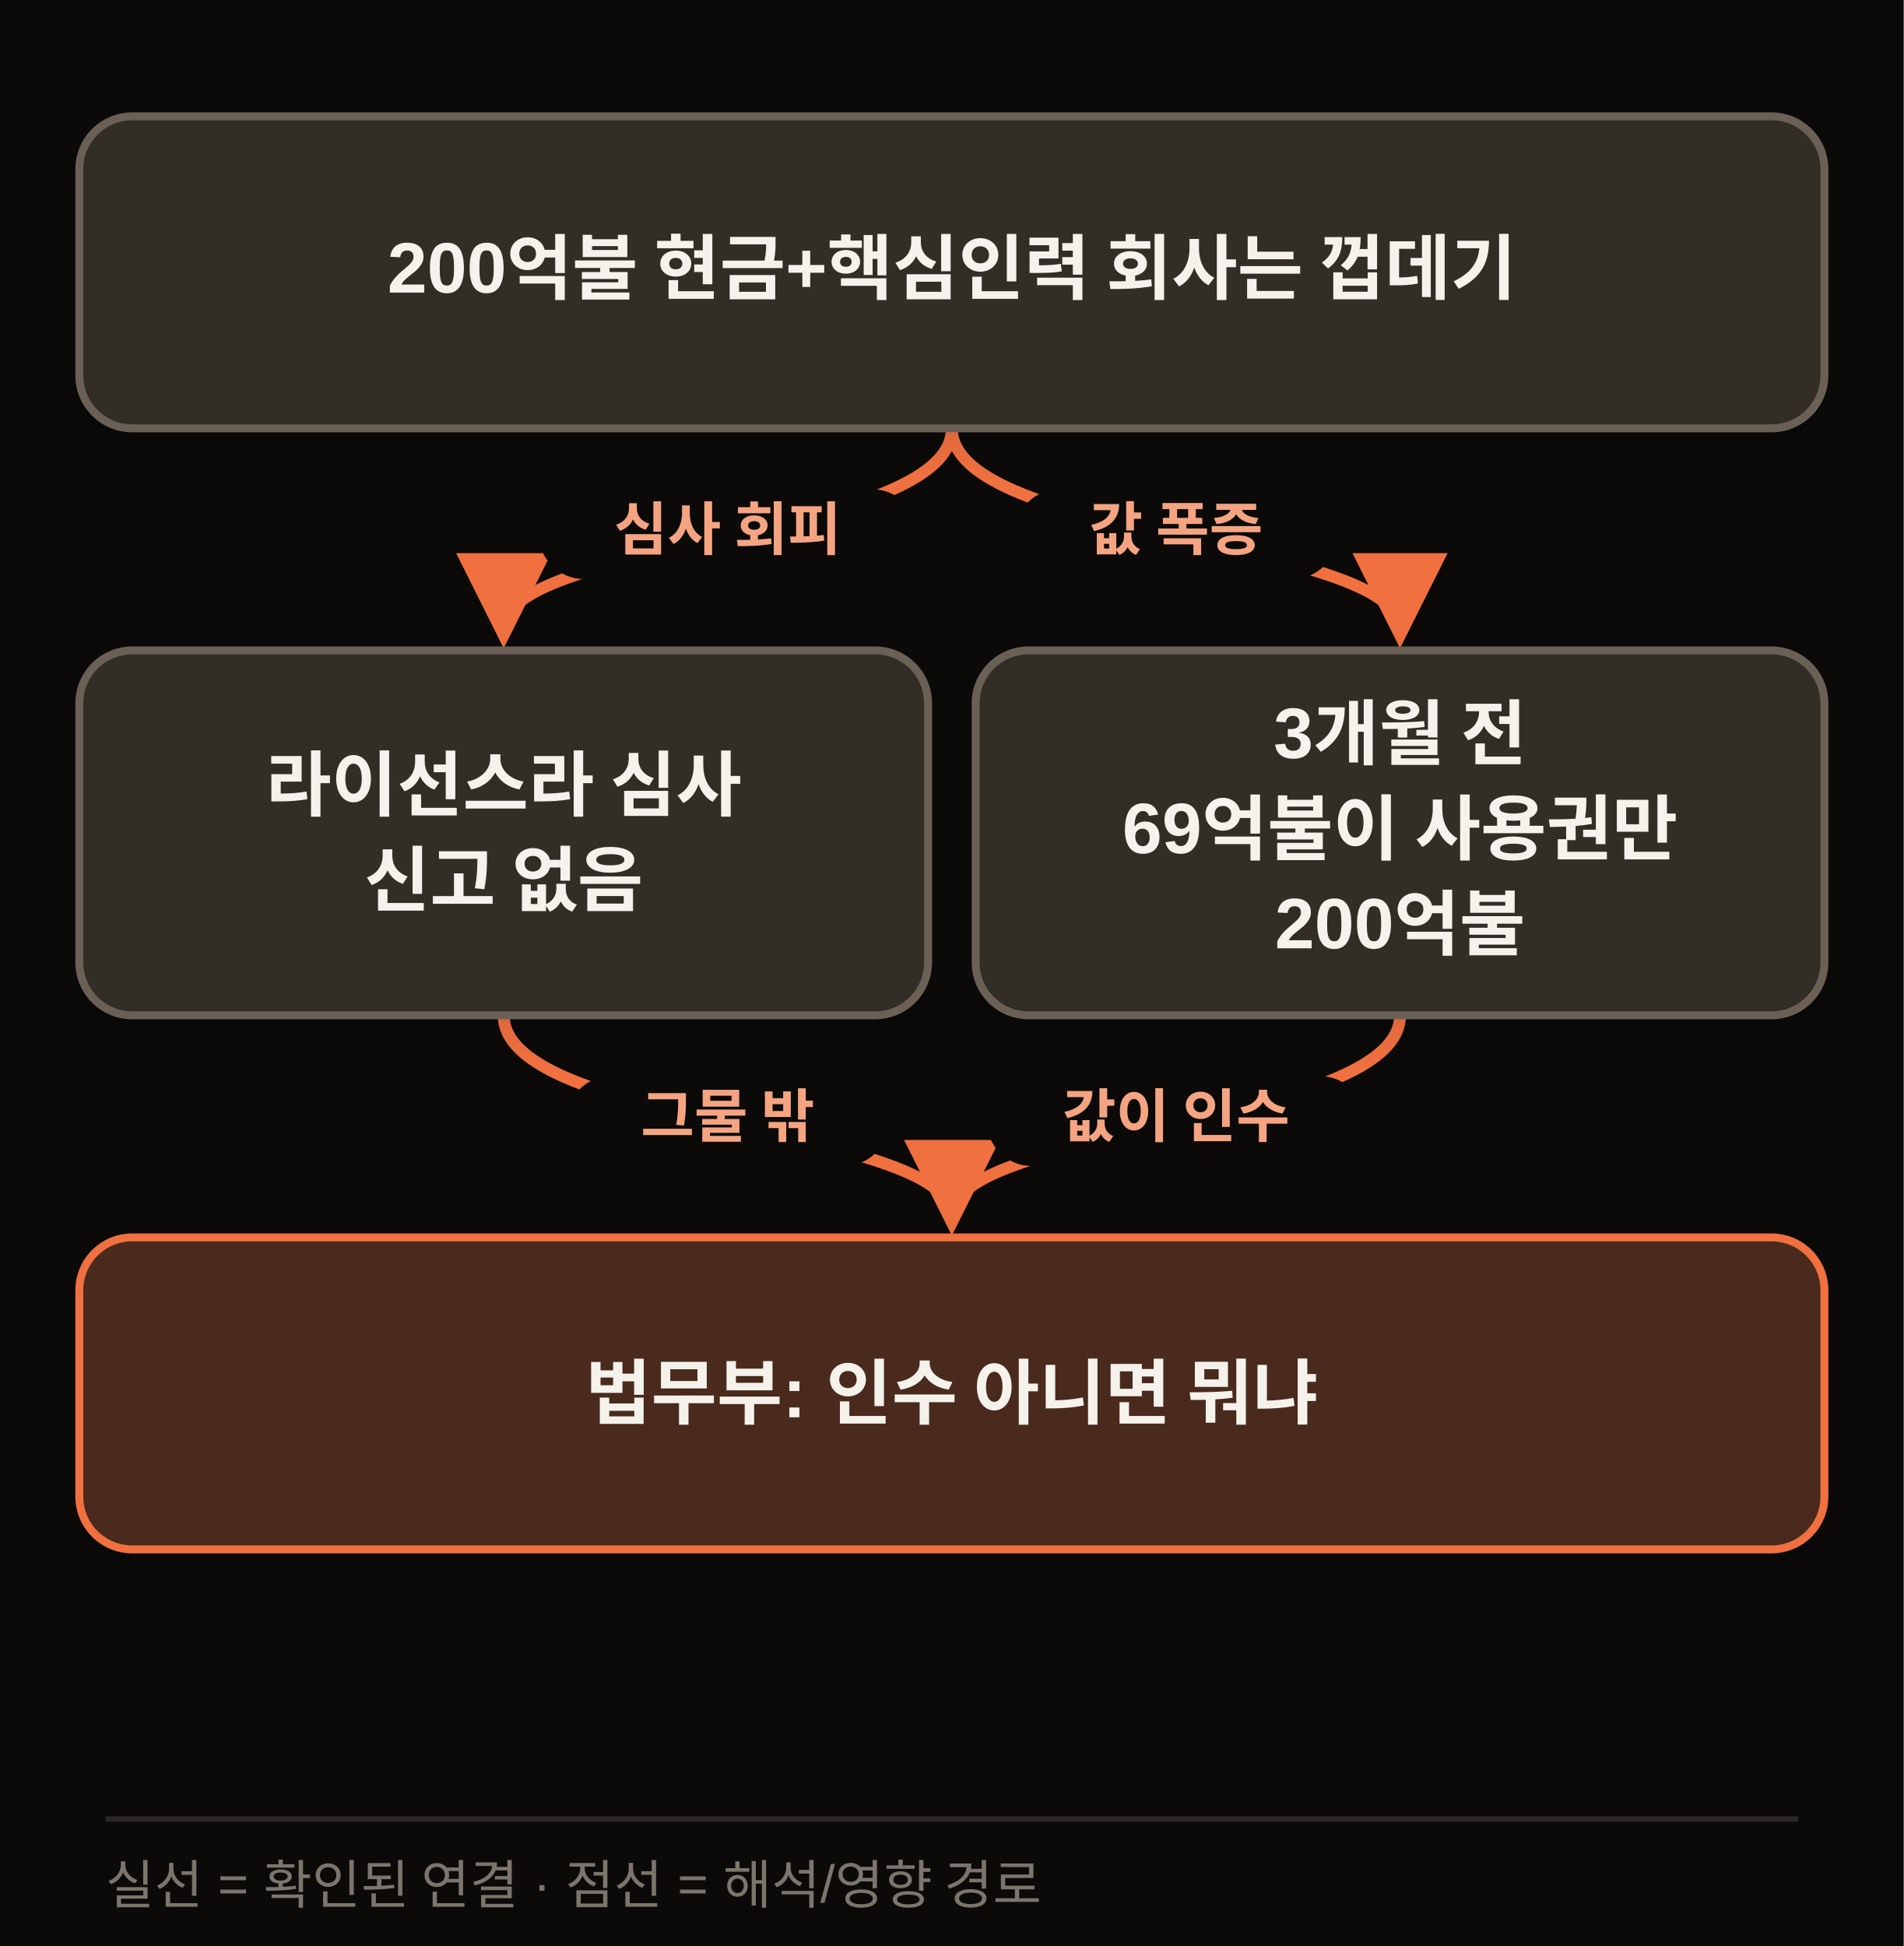
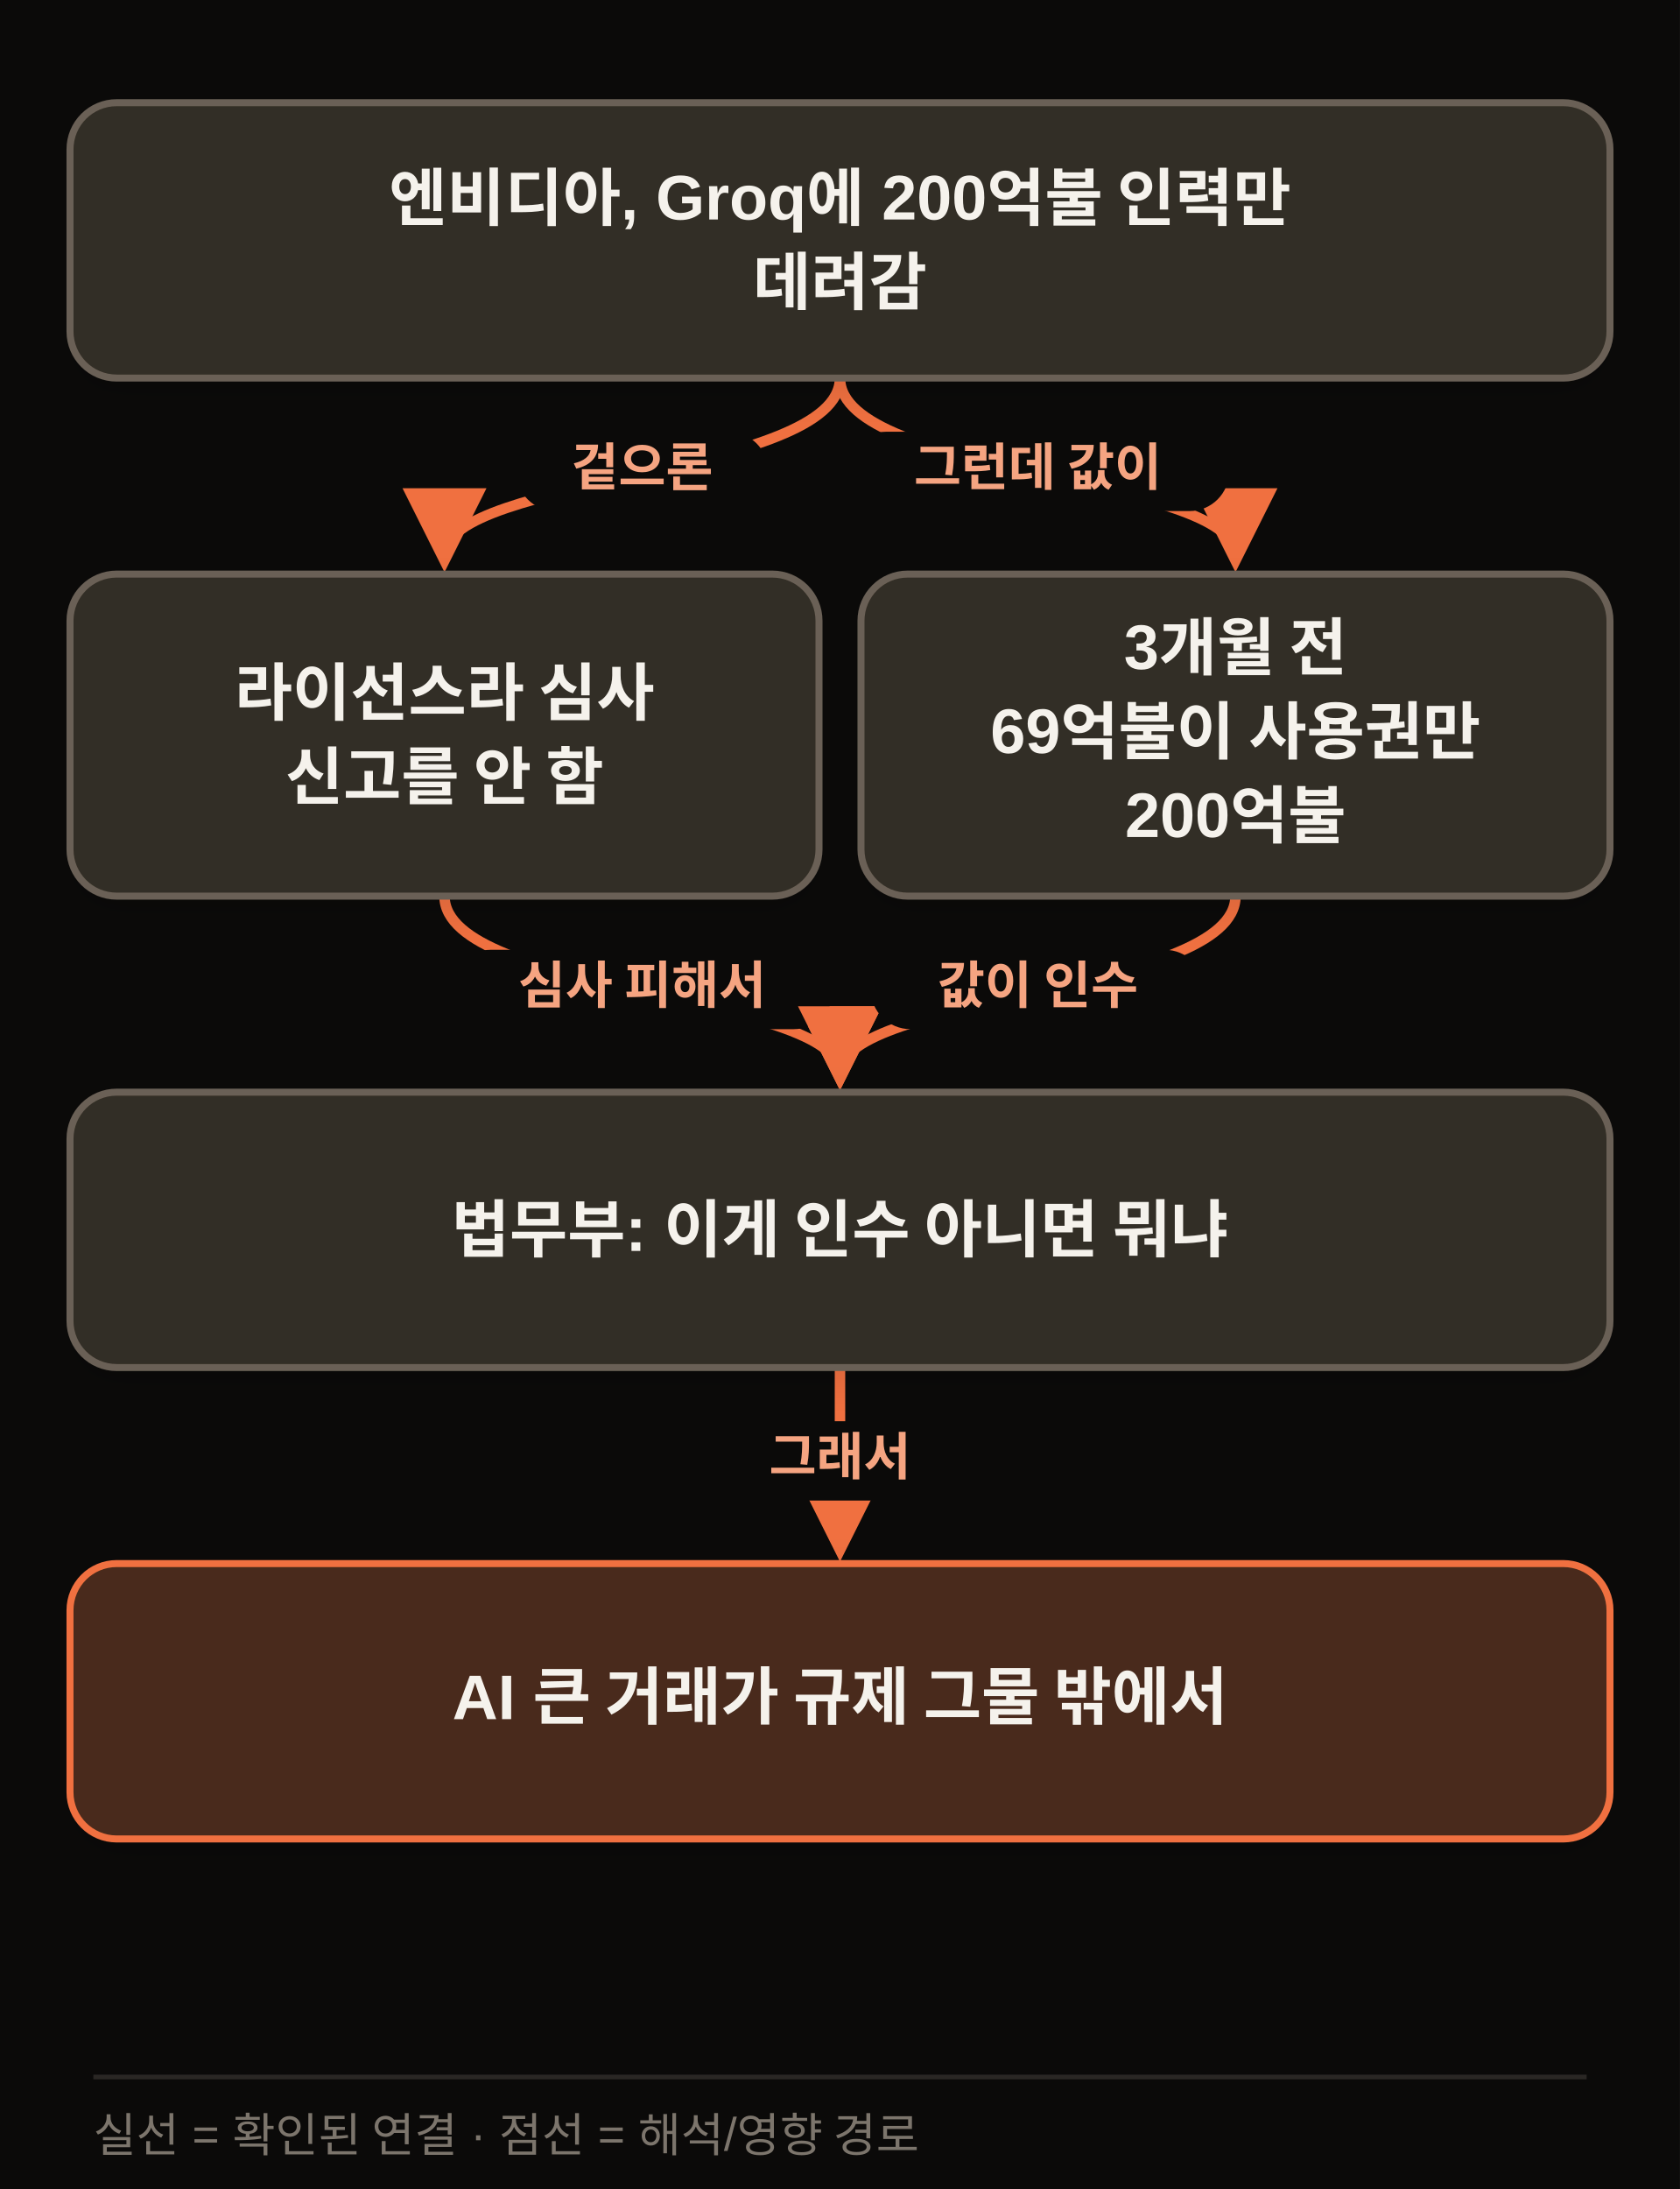
- <svg xmlns="http://www.w3.org/2000/svg" width="720" height="736" viewBox="0 0 720 736" class="morning-diagram morning-diagram-mobile" data-mobile-layout="same-topology" data-motion-orientation="TB" data-motion-steps="5">
+ <svg xmlns="http://www.w3.org/2000/svg" width="720" height="938" viewBox="0 0 720 938" class="morning-diagram morning-diagram-mobile" data-mobile-layout="same-topology" data-motion-orientation="TB" data-motion-steps="7">
  <defs>
    <filter id="shadow" x="-20%" y="-20%" width="140%" height="160%">
      <feDropShadow dx="0" dy="6" stdDeviation="8" flood-color="#111111" flood-opacity=".09" />
    </filter>
    <marker id="arrow" viewBox="0 0 10 10" refX="8" refY="5" markerWidth="8" markerHeight="8" orient="auto-start-reverse">
      <path d="M 0 0 L 10 5 L 0 10 z" fill="#F07040" />
    </marker>
  </defs>
-   <rect width="720" height="736" fill="#0B0A09" />
+   <rect width="720" height="938" fill="#0B0A09" />
  <g class="motion-step motion-edge" data-motion-step="1" data-from="A" data-to="B" style="--motion-delay:680ms">
    <path d="M 360.0 162.0 C 360.0 204.0, 190.5 204.0, 190.5 238.0" fill="none" stroke="#F07040" stroke-width="4.5" marker-end="url(#arrow)" />
-     <rect x="203.8" y="185.0" width="143" height="34" rx="17" fill="#0B0A09" />
-     <text x="275.2" y="208.0" text-anchor="middle" font-family="Apple SD Gothic Neo,Malgun Gothic,Arial,sans-serif" font-size="22" font-weight="800" fill="#F5A481">심사 회피</text>
+     <rect x="221.2" y="185.0" width="108" height="34" rx="17" fill="#0B0A09" />
+     <text x="275.2" y="208.0" text-anchor="middle" font-family="Apple SD Gothic Neo,Malgun Gothic,Arial,sans-serif" font-size="22" font-weight="800" fill="#F5A481">겉으론</text>
  </g>
  <g class="motion-step motion-edge" data-motion-step="1" data-from="A" data-to="C" style="--motion-delay:2040ms">
    <path d="M 360.0 162.0 C 360.0 204.0, 529.5 204.0, 529.5 238.0" fill="none" stroke="#F07040" stroke-width="4.5" marker-end="url(#arrow)" />
-     <rect x="383.8" y="185.0" width="122" height="34" rx="17" fill="#0B0A09" />
-     <text x="444.8" y="208.0" text-anchor="middle" font-family="Apple SD Gothic Neo,Malgun Gothic,Arial,sans-serif" font-size="22" font-weight="800" fill="#F5A481">값 폭증</text>
+     <rect x="362.8" y="185.0" width="164" height="34" rx="17" fill="#0B0A09" />
+     <text x="444.8" y="208.0" text-anchor="middle" font-family="Apple SD Gothic Neo,Malgun Gothic,Arial,sans-serif" font-size="22" font-weight="800" fill="#F5A481">그런데 값이</text>
  </g>
  <g class="motion-step motion-edge" data-motion-step="3" data-from="B" data-to="D" style="--motion-delay:3400ms">
    <path d="M 190.5 384.0 C 190.5 426.0, 360.0 426.0, 360.0 460.0" fill="none" stroke="#F07040" stroke-width="4.5" marker-end="url(#arrow)" />
-     <rect x="214.2" y="407.0" width="122" height="34" rx="17" fill="#0B0A09" />
-     <text x="275.2" y="430.0" text-anchor="middle" font-family="Apple SD Gothic Neo,Malgun Gothic,Arial,sans-serif" font-size="22" font-weight="800" fill="#F5A481">그물 밖</text>
+     <rect x="193.2" y="407.0" width="164" height="34" rx="17" fill="#0B0A09" />
+     <text x="275.2" y="430.0" text-anchor="middle" font-family="Apple SD Gothic Neo,Malgun Gothic,Arial,sans-serif" font-size="22" font-weight="800" fill="#F5A481">심사 피해서</text>
  </g>
  <g class="motion-step motion-edge" data-motion-step="3" data-from="C" data-to="D" style="--motion-delay:4080ms">
    <path d="M 529.5 384.0 C 529.5 426.0, 360.0 426.0, 360.0 460.0" fill="none" stroke="#F07040" stroke-width="4.5" marker-end="url(#arrow)" />
    <rect x="373.2" y="407.0" width="143" height="34" rx="17" fill="#0B0A09" />
    <text x="444.8" y="430.0" text-anchor="middle" font-family="Apple SD Gothic Neo,Malgun Gothic,Arial,sans-serif" font-size="22" font-weight="800" fill="#F5A481">값이 인수</text>
  </g>
+   <g class="motion-step motion-edge" data-motion-step="5" data-from="D" data-to="E" style="--motion-delay:5440ms">
+     <path d="M 360.0 586.0 L 360.0 662.0" fill="none" stroke="#F07040" stroke-width="4.5" marker-end="url(#arrow)" />
+     <rect x="306.0" y="609.0" width="108" height="34" rx="17" fill="#0B0A09" />
+     <text x="360.0" y="632.0" text-anchor="middle" font-family="Apple SD Gothic Neo,Malgun Gothic,Arial,sans-serif" font-size="22" font-weight="800" fill="#F5A481">그래서</text>
+   </g>
  <g class="motion-step motion-node" data-motion-step="0" style="--motion-delay:0ms;--motion-accent-delay:640ms">
    <rect class="motion-node-shape" x="30.0" y="44.0" width="660.0" height="118.0" rx="20" fill="#332E26" stroke="#6B6156" stroke-width="3" filter="url(#shadow)" />
-     <text x="360.0" y="103.0" text-anchor="middle" dominant-baseline="middle" font-family="Apple SD Gothic Neo,Malgun Gothic,Arial,sans-serif" font-size="27" font-weight="800" fill="#F5F2EC">200억불 현금+핵심인력 회사는 껍데기</text>
+     <text x="360.0" y="85.0" text-anchor="middle" dominant-baseline="middle" font-family="Apple SD Gothic Neo,Malgun Gothic,Arial,sans-serif" font-size="27" font-weight="800" fill="#F5F2EC">엔비디아, Groq에 200억불 인력만</text>
+     <text x="360.0" y="121.0" text-anchor="middle" dominant-baseline="middle" font-family="Apple SD Gothic Neo,Malgun Gothic,Arial,sans-serif" font-size="27" font-weight="800" fill="#F5F2EC">데려감</text>
  </g>
  <g class="motion-step motion-node" data-motion-step="2" style="--motion-delay:1360ms;--motion-accent-delay:2000ms">
    <rect class="motion-node-shape" x="30.0" y="246.0" width="321.0" height="138" rx="20" fill="#332E26" stroke="#6B6156" stroke-width="3" filter="url(#shadow)" />
    <text x="190.5" y="297.0" text-anchor="middle" dominant-baseline="middle" font-family="Apple SD Gothic Neo,Malgun Gothic,Arial,sans-serif" font-size="27" font-weight="800" fill="#F5F2EC">라이선스라 심사</text>
-     <text x="190.5" y="333.0" text-anchor="middle" dominant-baseline="middle" font-family="Apple SD Gothic Neo,Malgun Gothic,Arial,sans-serif" font-size="27" font-weight="800" fill="#F5F2EC">신고 없음</text>
+     <text x="190.5" y="333.0" text-anchor="middle" dominant-baseline="middle" font-family="Apple SD Gothic Neo,Malgun Gothic,Arial,sans-serif" font-size="27" font-weight="800" fill="#F5F2EC">신고를 안 함</text>
  </g>
  <g class="motion-step motion-node" data-motion-step="2" style="--motion-delay:2720ms;--motion-accent-delay:3360ms">
    <rect class="motion-node-shape" x="369.0" y="246.0" width="321.0" height="138" rx="20" fill="#332E26" stroke="#6B6156" stroke-width="3" filter="url(#shadow)" />
    <text x="529.5" y="279.0" text-anchor="middle" dominant-baseline="middle" font-family="Apple SD Gothic Neo,Malgun Gothic,Arial,sans-serif" font-size="27" font-weight="800" fill="#F5F2EC">3개월 전</text>
    <text x="529.5" y="315.0" text-anchor="middle" dominant-baseline="middle" font-family="Apple SD Gothic Neo,Malgun Gothic,Arial,sans-serif" font-size="27" font-weight="800" fill="#F5F2EC">69억불이 사용권만</text>
    <text x="529.5" y="351.0" text-anchor="middle" dominant-baseline="middle" font-family="Apple SD Gothic Neo,Malgun Gothic,Arial,sans-serif" font-size="27" font-weight="800" fill="#F5F2EC">200억불</text>
  </g>
-   <g class="motion-step motion-node motion-risk" data-motion-step="4" style="--motion-delay:4760ms;--motion-accent-delay:5400ms">
-     <rect class="motion-node-shape" x="30.0" y="468.0" width="660.0" height="118.0" rx="20" fill="#4A2C1A" stroke="#F07040" stroke-width="3" filter="url(#shadow)" />
-     <text x="360.0" y="527.0" text-anchor="middle" dominant-baseline="middle" font-family="Apple SD Gothic Neo,Malgun Gothic,Arial,sans-serif" font-size="27" font-weight="800" fill="#F5F2EC">법무부: 인수 아니면 뭐냐</text>
+   <g class="motion-step motion-node" data-motion-step="4" style="--motion-delay:4760ms;--motion-accent-delay:5400ms">
+     <rect class="motion-node-shape" x="30.0" y="468.0" width="660.0" height="118.0" rx="20" fill="#332E26" stroke="#6B6156" stroke-width="3" filter="url(#shadow)" />
+     <text x="360.0" y="527.0" text-anchor="middle" dominant-baseline="middle" font-family="Apple SD Gothic Neo,Malgun Gothic,Arial,sans-serif" font-size="27" font-weight="800" fill="#F5F2EC">법무부: 이게 인수 아니면 뭐냐</text>
  </g>
-   <line x1="40" y1="688" x2="680" y2="688" stroke="#2A2724" stroke-width="2" />
-   <text x="40" y="720" font-family="Apple SD Gothic Neo,Malgun Gothic,Arial,sans-serif" font-size="20" fill="#7C756C">실선 = 확인된 연결 · 점선 = 해석/영향 경로</text>
+   <g class="motion-step motion-node motion-risk" data-motion-step="6" style="--motion-delay:6120ms;--motion-accent-delay:6760ms">
+     <rect class="motion-node-shape" x="30.0" y="670.0" width="660.0" height="118.0" rx="20" fill="#4A2C1A" stroke="#F07040" stroke-width="3" filter="url(#shadow)" />
+     <text x="360.0" y="729.0" text-anchor="middle" dominant-baseline="middle" font-family="Apple SD Gothic Neo,Malgun Gothic,Arial,sans-serif" font-size="27" font-weight="800" fill="#F5F2EC">AI 큰 거래가 규제 그물 밖에서</text>
+   </g>
+   <line x1="40" y1="890" x2="680" y2="890" stroke="#2A2724" stroke-width="2" />
+   <text x="40" y="922" font-family="Apple SD Gothic Neo,Malgun Gothic,Arial,sans-serif" font-size="20" fill="#7C756C">실선 = 확인된 연결 · 점선 = 해석/영향 경로</text>
</svg>
